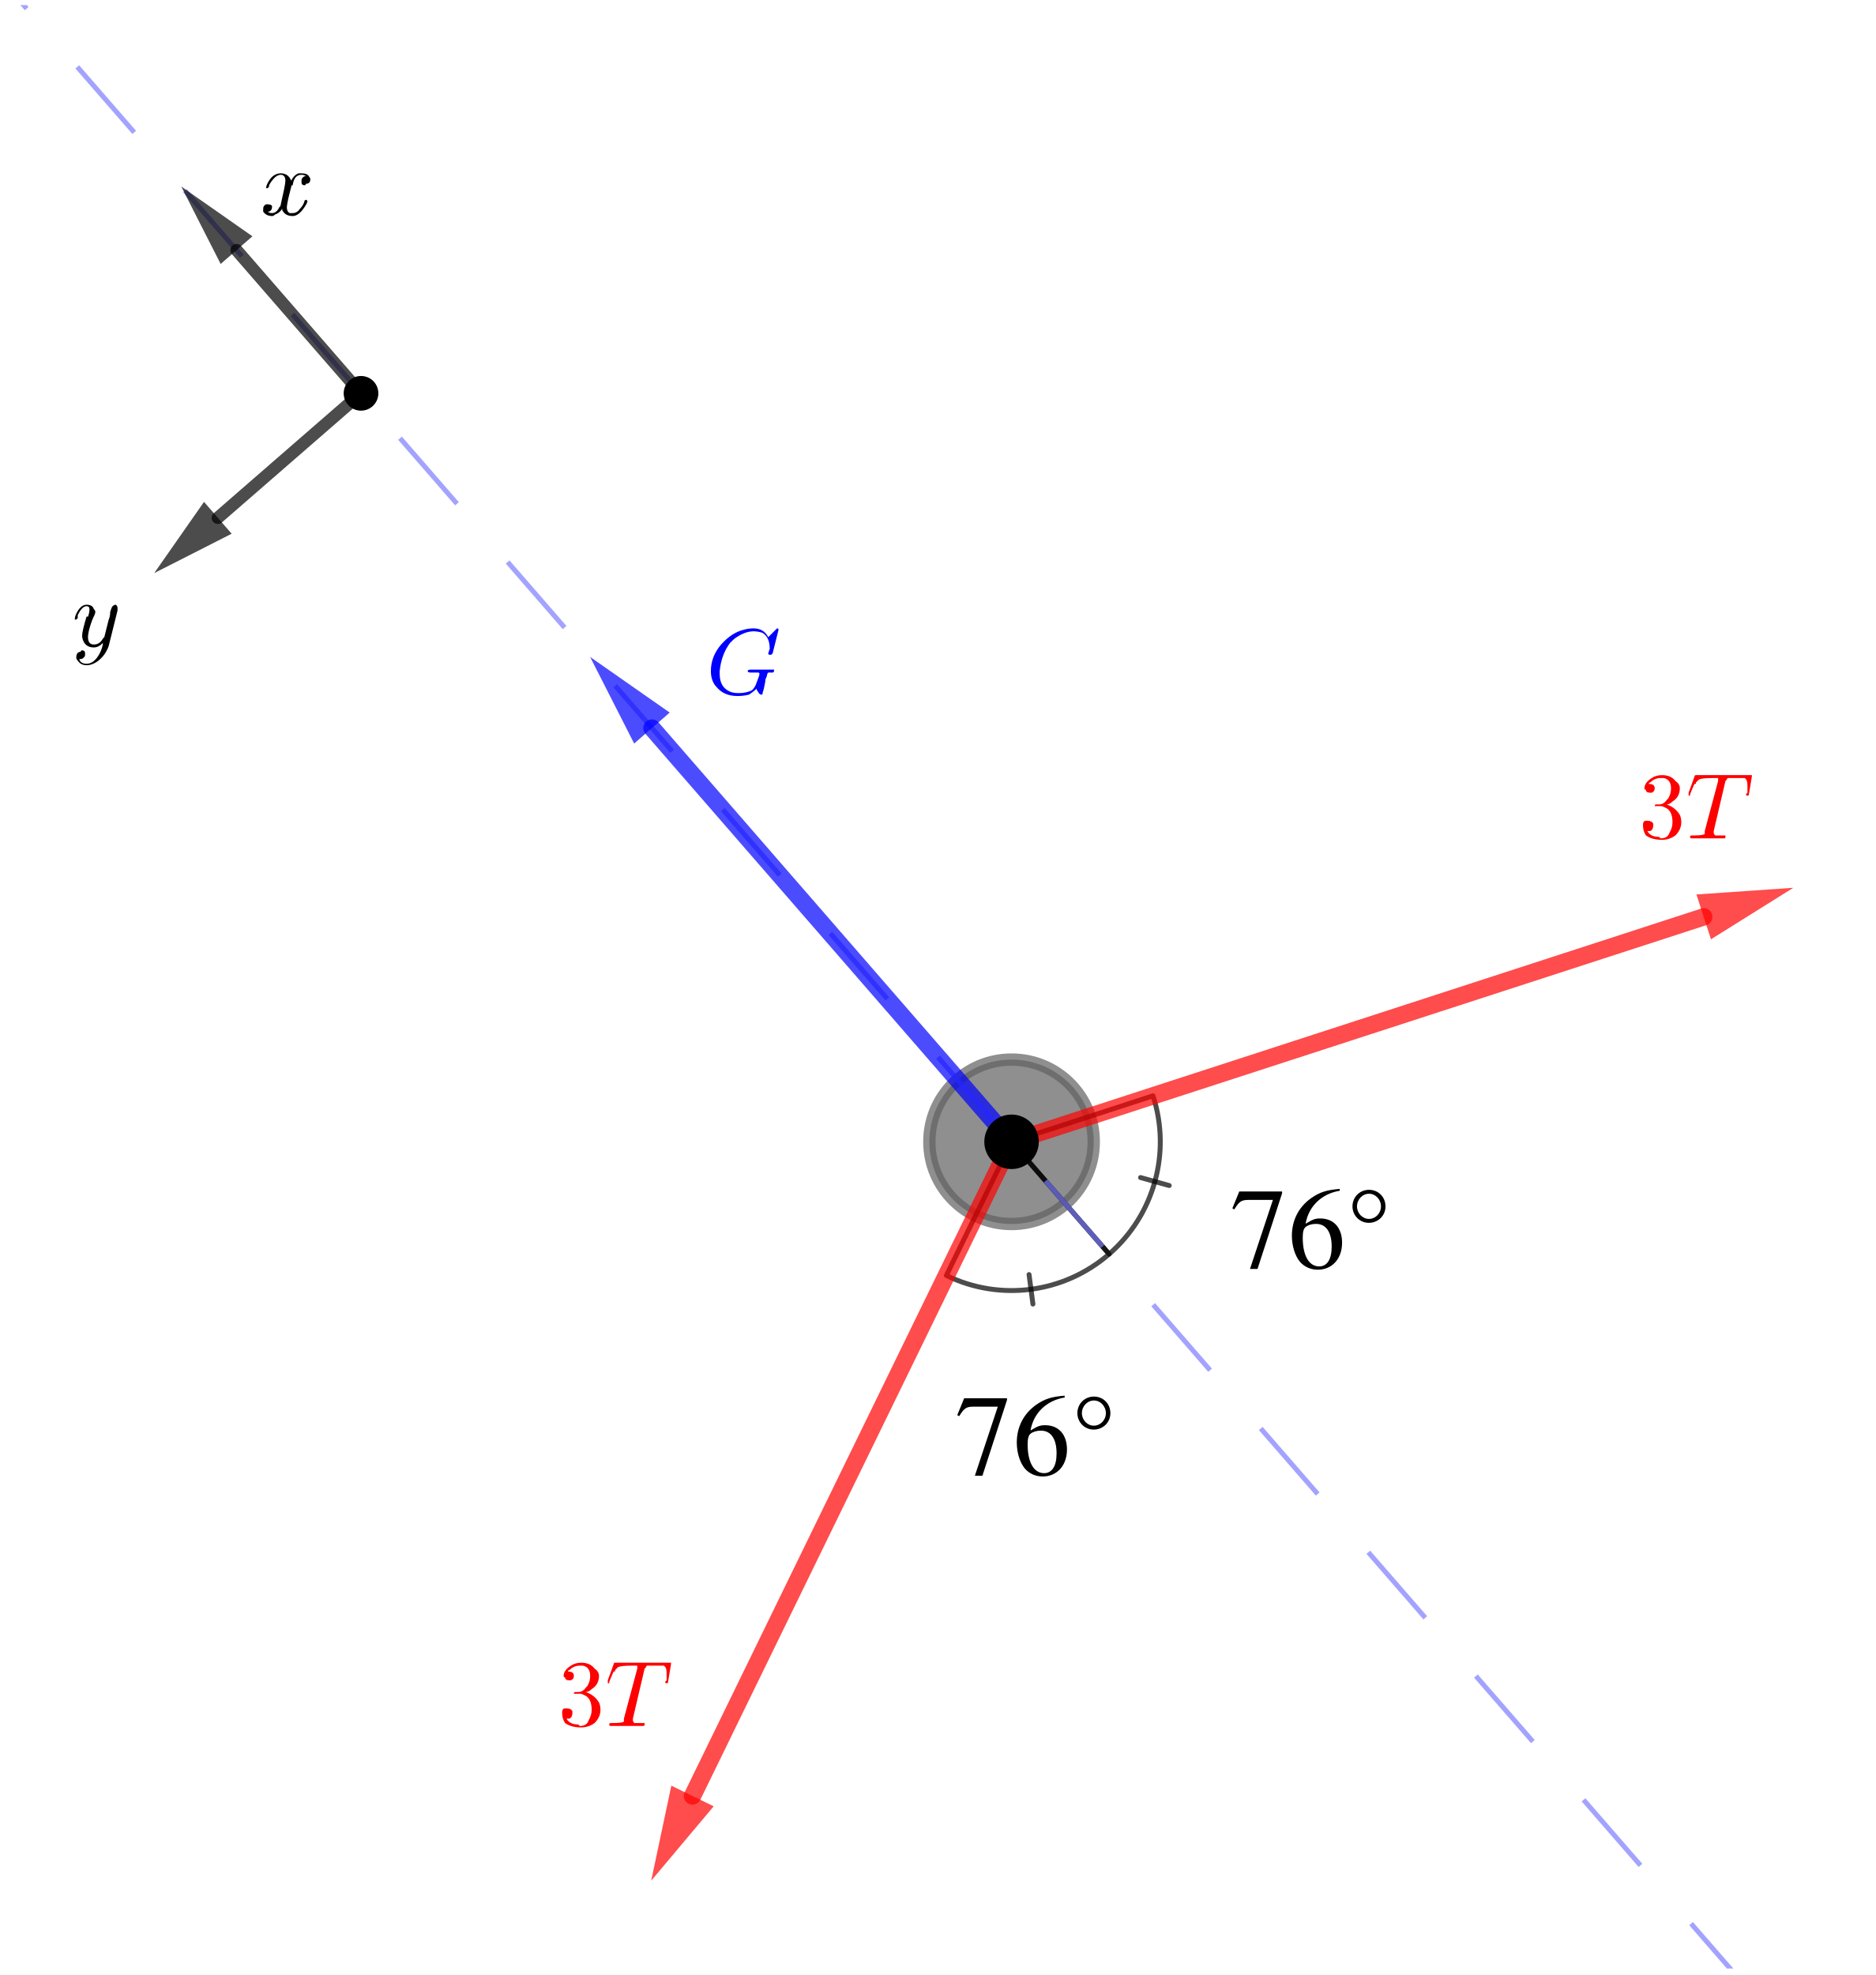
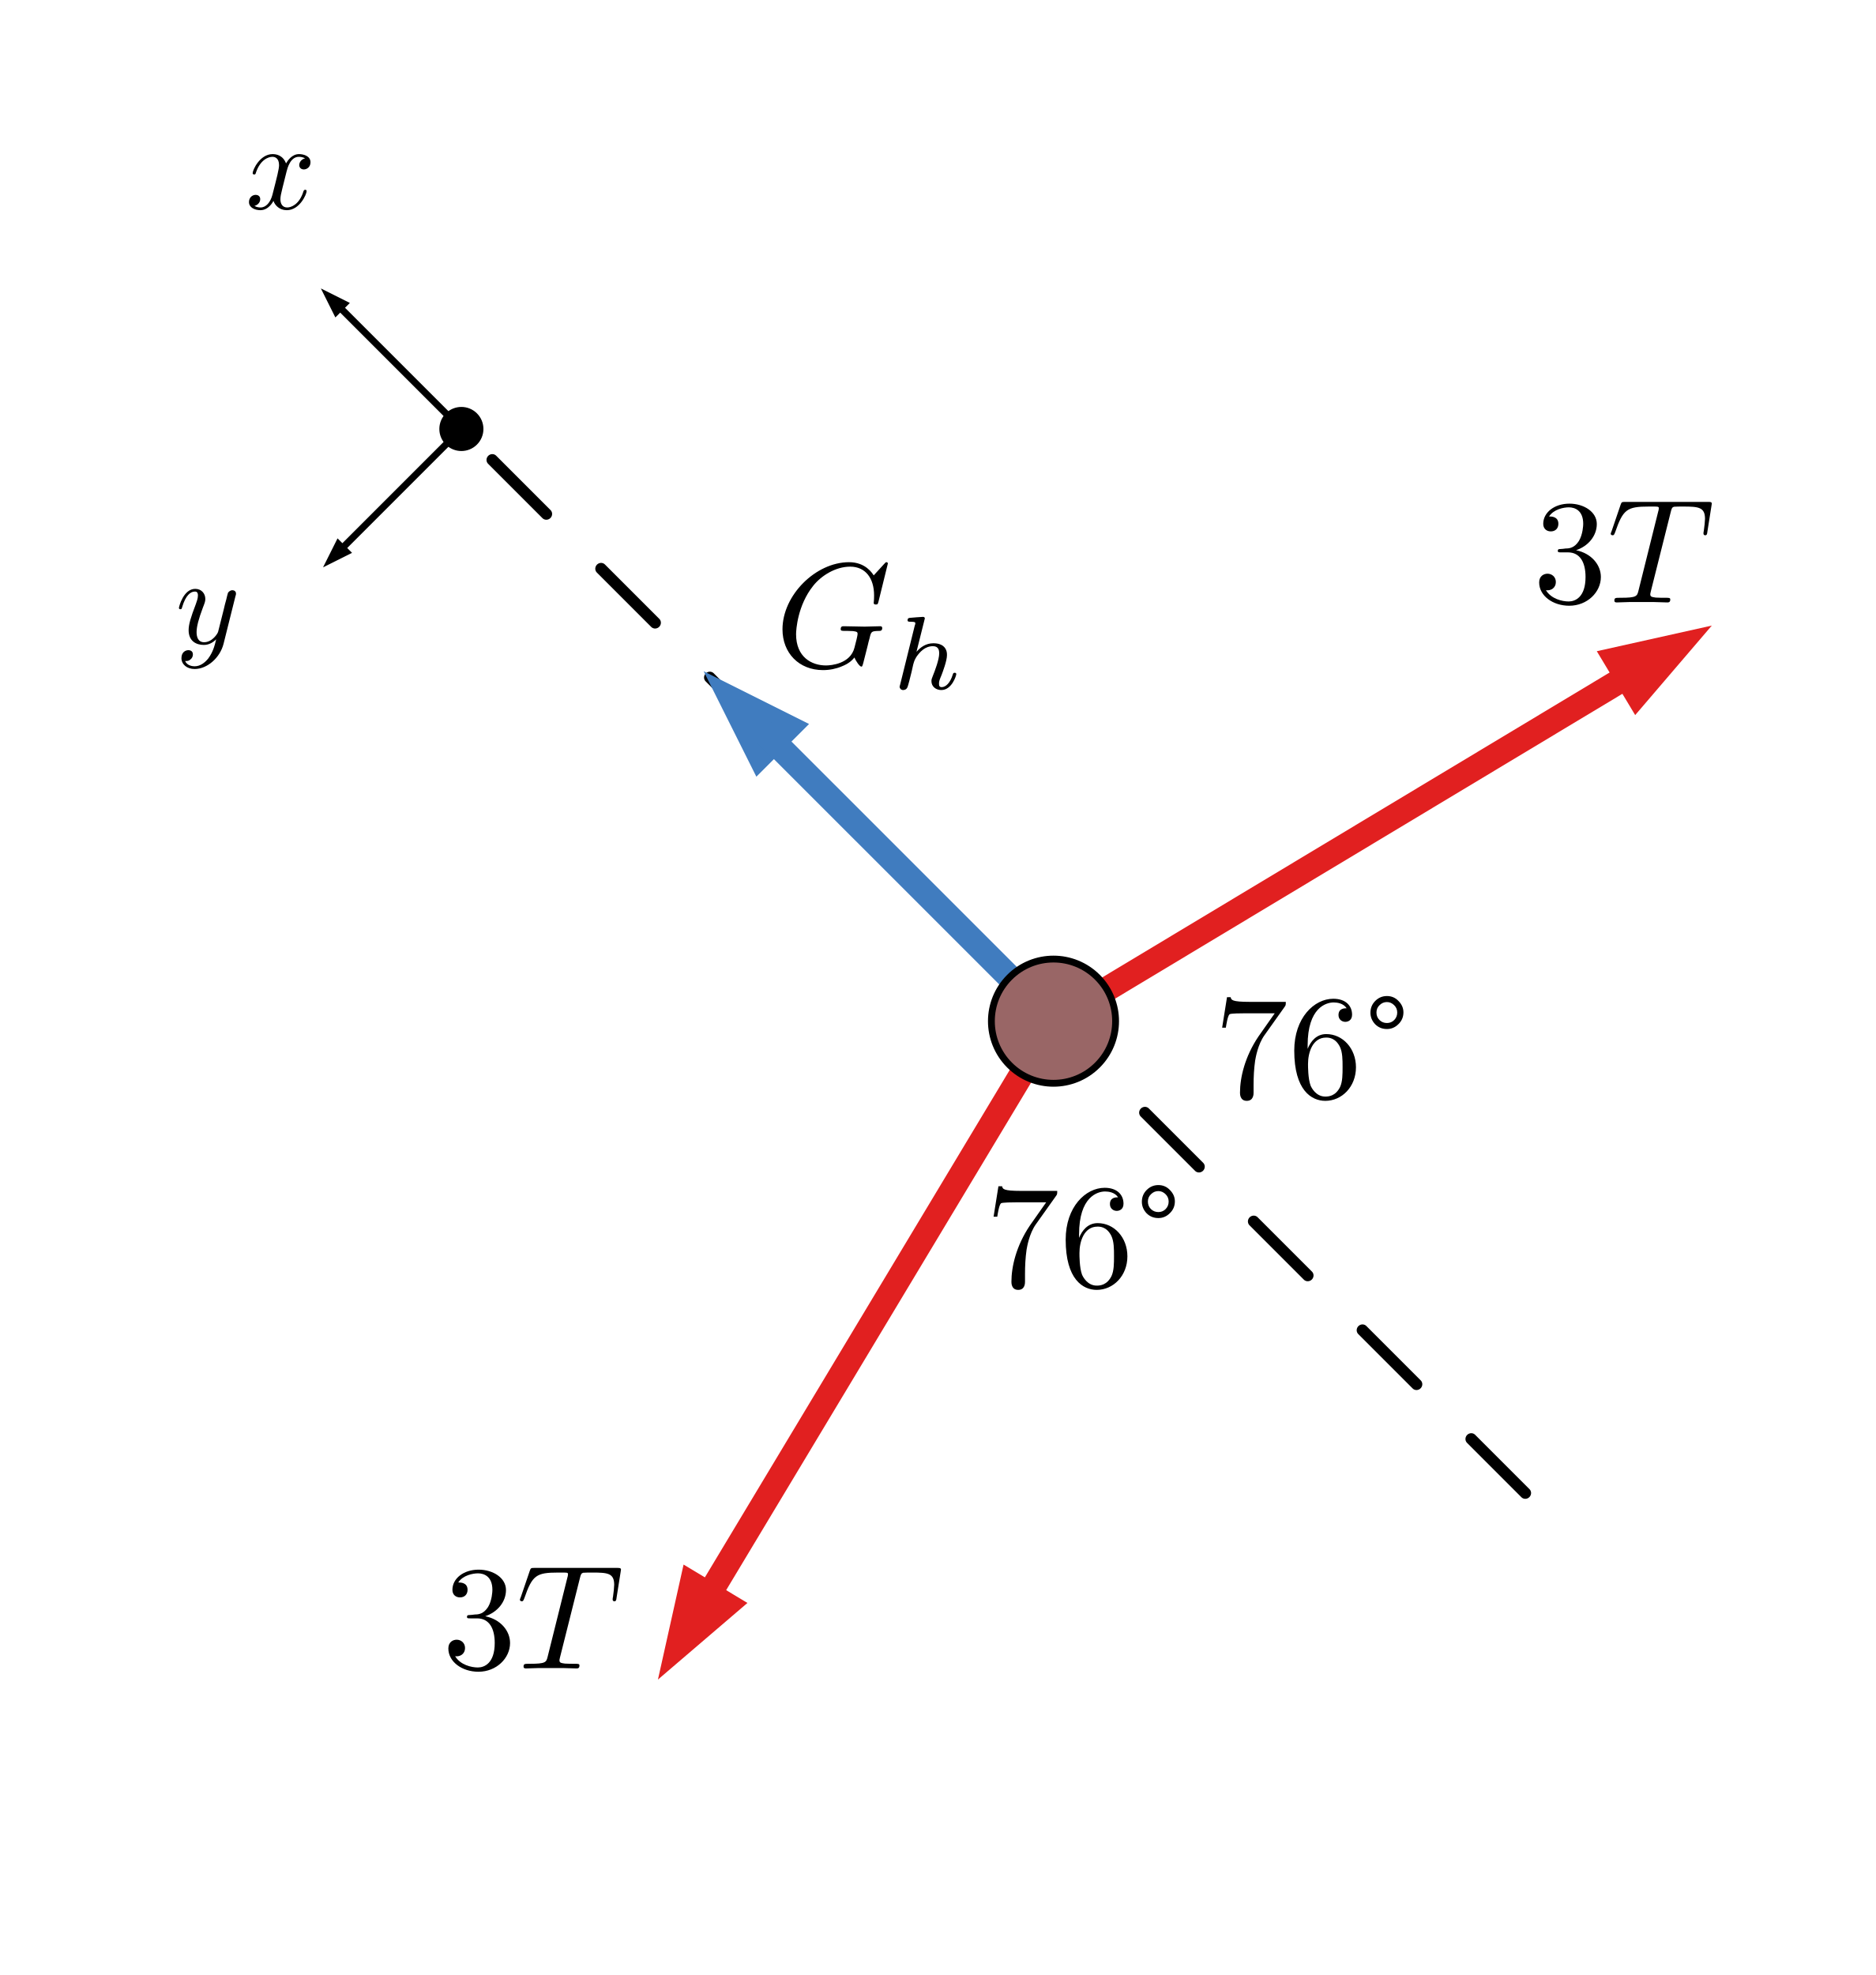
- <svg xmlns="http://www.w3.org/2000/svg" width="100%" height="100%" viewBox="0 0 151 159" version="1.1" xml:space="preserve" style="fill-rule:evenodd;clip-rule:evenodd;stroke-linecap:round;stroke-linejoin:round;stroke-miterlimit:10;">
-   <g transform="matrix(1,0,0,1,0,-48)">
-     <g transform="matrix(0.755014,0,0,0.891589,279.355,30.5743)">
+ <svg xmlns="http://www.w3.org/2000/svg" width="100%" height="100%" viewBox="0 0 151 159" version="1.1" xml:space="preserve" style="fill-rule:evenodd;clip-rule:evenodd;stroke-linecap:round;stroke-linejoin:round;stroke-miterlimit:1.5;">
+   <g transform="matrix(1,0,0,1,0,-13)">
+     <g transform="matrix(0.755014,0,0,0.891589,279.355,-4.42574)">
      <rect id="polefbd" x="-370" y="20" width="200" height="177.291" style="fill:none;" />
-       <clipPath id="_clip1">
-         <rect id="polefbd1" x="-370" y="20" width="200" height="177.291" />
-       </clipPath>
-       <g clip-path="url(#_clip1)">
-         <g id="polefbd.svg" transform="matrix(1.02874,0,0,0.871159,-264.256,119.424)">
-           <g transform="matrix(1,0,0,1,-128.747,-114.128)">
-             <clipPath id="_clip2">
-               <rect x="0" y="0" width="257.494" height="228.257" />
-             </clipPath>
-             <g clip-path="url(#_clip2)">
-               <g>
-                 <g id="layer0">
-                   <g>
-                     <g>
-                       <path d="M139.34,117.824C139.34,122.527 135.526,126.345 130.818,126.345C126.116,126.345 122.297,122.527 122.297,117.824C122.297,113.116 126.116,109.302 130.818,109.302C135.526,109.302 139.34,113.116 139.34,117.824Z" style="fill:rgb(96,96,96);fill-opacity:0.7;fill-rule:nonzero;" />
-                     </g>
-                   </g>
-                   <g>
-                     <g>
-                       <path d="M139.34,117.824C139.34,122.527 135.526,126.345 130.818,126.345C126.116,126.345 122.297,122.527 122.297,117.824C122.297,113.116 126.116,109.302 130.818,109.302C135.526,109.302 139.34,113.116 139.34,117.824Z" style="fill:none;fill-rule:nonzero;stroke:rgb(96,96,96);stroke-opacity:0.7;stroke-width:1.28px;" />
-                     </g>
-                   </g>
-                   <g>
-                     <g>
-                       <path d="M140.933,129.46C145.605,125.4 147.394,118.944 145.482,113.059L130.818,117.824L140.933,129.46Z" style="fill:none;fill-rule:nonzero;stroke:black;stroke-opacity:0.7;stroke-width:0.51px;" />
-                     </g>
-                   </g>
-                   <g>
-                     <g>
-                       <path d="M144.192,121.53L147.162,122.357" style="fill:none;fill-rule:nonzero;stroke:black;stroke-opacity:0.7;stroke-width:0.51px;" />
-                     </g>
-                   </g>
-                   <g>
-                     <g>
-                       <path d="M124.06,131.68C129.621,134.394 136.266,133.52 140.933,129.46L130.818,117.824L124.06,131.68Z" style="fill:none;fill-rule:nonzero;stroke:black;stroke-opacity:0.7;stroke-width:0.51px;" />
-                     </g>
-                   </g>
-                   <g>
-                     <g>
-                       <path d="M132.633,131.583L133.034,134.641" style="fill:none;fill-rule:nonzero;stroke:black;stroke-opacity:0.7;stroke-width:0.51px;" />
-                     </g>
-                   </g>
-                   <g>
-                     <g>
-                       <path d="M229.473,231.312L26.189,-2.541" style="fill:none;fill-rule:nonzero;stroke:rgb(125,125,255);stroke-opacity:0.7;stroke-width:0.51px;stroke-linecap:butt;stroke-dasharray:9,8;" />
-                     </g>
-                   </g>
-                   <g>
-                     <g>
-                       <path d="M130.818,117.824L202.573,94.511" style="fill:none;fill-rule:nonzero;stroke:rgb(255,0,0);stroke-opacity:0.7;stroke-width:1.8px;" />
-                     </g>
-                   </g>
-                   <g>
-                     <g>
-                       <path d="M211.86,91.494L203.323,96.834L201.817,92.188L211.86,91.494Z" style="fill:rgb(255,0,0);fill-opacity:0.7;" />
-                     </g>
-                   </g>
-                   <g transform="matrix(19,0,0,19,195.819,85.8212)">
-                     <g>
-                       <g>
-                         <path d="M0.153,-0.156C0.185,-0.145 0.209,-0.126 0.225,-0.099C0.23,-0.089 0.233,-0.075 0.233,-0.059C0.233,-0.032 0.222,-0.008 0.201,0.013C0.179,0.029 0.155,0.037 0.128,0.037C0.091,0.037 0.062,0.029 0.04,0.013C0.029,-0.003 0.024,-0.022 0.024,-0.043C0.024,-0.059 0.029,-0.067 0.04,-0.067L0.048,-0.067C0.064,-0.067 0.075,-0.062 0.08,-0.051L0.08,-0.043C0.08,-0.027 0.075,-0.016 0.064,-0.011L0.048,-0.011C0.059,0.01 0.08,0.021 0.112,0.021C0.118,0.027 0.12,0.029 0.12,0.029C0.147,0.029 0.163,0.018 0.169,-0.003C0.179,-0.019 0.185,-0.038 0.185,-0.059C0.185,-0.102 0.171,-0.129 0.145,-0.139C0.134,-0.145 0.126,-0.147 0.12,-0.147L0.088,-0.147C0.088,-0.153 0.091,-0.156 0.096,-0.156L0.112,-0.156C0.128,-0.156 0.142,-0.164 0.153,-0.18L0.161,-0.188C0.171,-0.204 0.177,-0.222 0.177,-0.244C0.177,-0.276 0.163,-0.295 0.137,-0.3L0.12,-0.3C0.099,-0.3 0.08,-0.292 0.064,-0.276C0.059,-0.276 0.056,-0.273 0.056,-0.268C0.078,-0.268 0.088,-0.26 0.088,-0.244C0.088,-0.233 0.083,-0.225 0.072,-0.22L0.064,-0.22C0.048,-0.22 0.04,-0.225 0.04,-0.236C0.035,-0.236 0.032,-0.239 0.032,-0.244C0.032,-0.265 0.046,-0.284 0.072,-0.3C0.088,-0.311 0.107,-0.316 0.128,-0.316C0.161,-0.316 0.185,-0.305 0.201,-0.284C0.217,-0.273 0.225,-0.26 0.225,-0.244C0.225,-0.212 0.211,-0.188 0.185,-0.172C0.174,-0.161 0.163,-0.156 0.153,-0.156Z" style="fill:rgb(255,0,0);fill-rule:nonzero;" />
-                       </g>
-                     </g>
-                   </g>
-                   <g transform="matrix(19,0,0,19,200.702,85.8212)">
-                     <g>
-                       <g>
-                         <path d="M0.217,-0.284L0.153,-0.011L0.153,-0.003C0.153,0.002 0.155,0.008 0.161,0.013L0.217,0.013L0.217,0.021C0.217,0.027 0.214,0.029 0.209,0.029L0.032,0.029C0.027,0.029 0.024,0.027 0.024,0.021C0.024,0.016 0.027,0.013 0.032,0.013L0.048,0.013C0.08,0.013 0.099,0.01 0.104,0.005L0.104,-0.011L0.177,-0.284L0.177,-0.3L0.145,-0.3C0.107,-0.3 0.083,-0.297 0.072,-0.292C0.067,-0.287 0.062,-0.281 0.056,-0.276L0.056,-0.268L0.048,-0.268C0.043,-0.257 0.035,-0.239 0.024,-0.212L0.024,-0.204L0.016,-0.204L0.016,-0.22L0.048,-0.308C0.048,-0.313 0.051,-0.316 0.056,-0.316L0.361,-0.316L0.361,-0.308L0.345,-0.212C0.345,-0.206 0.343,-0.204 0.337,-0.204C0.332,-0.204 0.329,-0.206 0.329,-0.212C0.329,-0.212 0.332,-0.214 0.337,-0.22L0.337,-0.26C0.337,-0.281 0.332,-0.295 0.321,-0.3L0.233,-0.3C0.228,-0.3 0.225,-0.297 0.225,-0.292C0.22,-0.287 0.217,-0.284 0.217,-0.284Z" style="fill:rgb(255,0,0);fill-rule:nonzero;" />
-                       </g>
-                     </g>
-                   </g>
-                   <g>
-                     <g>
-                       <path d="M130.818,117.824L97.745,185.631" style="fill:none;fill-rule:nonzero;stroke:rgb(255,0,0);stroke-opacity:0.7;stroke-width:1.8px;" />
-                     </g>
-                   </g>
-                   <g>
-                     <g>
-                       <path d="M93.464,194.409L95.55,184.562L99.94,186.7L93.464,194.409Z" style="fill:rgb(255,0,0);fill-opacity:0.7;" />
-                     </g>
-                   </g>
-                   <g transform="matrix(19,0,0,19,83.7756,177.82)">
-                     <g>
-                       <g>
-                         <path d="M0.153,-0.156C0.185,-0.145 0.209,-0.126 0.225,-0.099C0.23,-0.089 0.233,-0.075 0.233,-0.059C0.233,-0.032 0.222,-0.008 0.201,0.013C0.179,0.029 0.155,0.037 0.128,0.037C0.091,0.037 0.062,0.029 0.04,0.013C0.029,-0.003 0.024,-0.022 0.024,-0.043C0.024,-0.059 0.029,-0.067 0.04,-0.067L0.048,-0.067C0.064,-0.067 0.075,-0.062 0.08,-0.051L0.08,-0.043C0.08,-0.027 0.075,-0.016 0.064,-0.011L0.048,-0.011C0.059,0.01 0.08,0.021 0.112,0.021C0.118,0.027 0.12,0.029 0.12,0.029C0.147,0.029 0.163,0.018 0.169,-0.003C0.179,-0.019 0.185,-0.038 0.185,-0.059C0.185,-0.102 0.171,-0.129 0.145,-0.139C0.134,-0.145 0.126,-0.147 0.12,-0.147L0.088,-0.147C0.088,-0.153 0.091,-0.156 0.096,-0.156L0.112,-0.156C0.128,-0.156 0.142,-0.164 0.153,-0.18L0.161,-0.188C0.171,-0.204 0.177,-0.222 0.177,-0.244C0.177,-0.276 0.163,-0.295 0.137,-0.3L0.12,-0.3C0.099,-0.3 0.08,-0.292 0.064,-0.276C0.059,-0.276 0.056,-0.273 0.056,-0.268C0.078,-0.268 0.088,-0.26 0.088,-0.244C0.088,-0.233 0.083,-0.225 0.072,-0.22L0.064,-0.22C0.048,-0.22 0.04,-0.225 0.04,-0.236C0.035,-0.236 0.032,-0.239 0.032,-0.244C0.032,-0.265 0.046,-0.284 0.072,-0.3C0.088,-0.311 0.107,-0.316 0.128,-0.316C0.161,-0.316 0.185,-0.305 0.201,-0.284C0.217,-0.273 0.225,-0.26 0.225,-0.244C0.225,-0.212 0.211,-0.188 0.185,-0.172C0.174,-0.161 0.163,-0.156 0.153,-0.156Z" style="fill:rgb(255,0,0);fill-rule:nonzero;" />
-                       </g>
-                     </g>
-                   </g>
-                   <g transform="matrix(19,0,0,19,88.6582,177.82)">
-                     <g>
-                       <g>
-                         <path d="M0.217,-0.284L0.153,-0.011L0.153,-0.003C0.153,0.002 0.155,0.008 0.161,0.013L0.217,0.013L0.217,0.021C0.217,0.027 0.214,0.029 0.209,0.029L0.032,0.029C0.027,0.029 0.024,0.027 0.024,0.021C0.024,0.016 0.027,0.013 0.032,0.013L0.048,0.013C0.08,0.013 0.099,0.01 0.104,0.005L0.104,-0.011L0.177,-0.284L0.177,-0.3L0.145,-0.3C0.107,-0.3 0.083,-0.297 0.072,-0.292C0.067,-0.287 0.062,-0.281 0.056,-0.276L0.056,-0.268L0.048,-0.268C0.043,-0.257 0.035,-0.239 0.024,-0.212L0.024,-0.204L0.016,-0.204L0.016,-0.22L0.048,-0.308C0.048,-0.313 0.051,-0.316 0.056,-0.316L0.361,-0.316L0.361,-0.308L0.345,-0.212C0.345,-0.206 0.343,-0.204 0.337,-0.204C0.332,-0.204 0.329,-0.206 0.329,-0.212C0.329,-0.212 0.332,-0.214 0.337,-0.22L0.337,-0.26C0.337,-0.281 0.332,-0.295 0.321,-0.3L0.233,-0.3C0.228,-0.3 0.225,-0.297 0.225,-0.292C0.22,-0.287 0.217,-0.284 0.217,-0.284Z" style="fill:rgb(255,0,0);fill-rule:nonzero;" />
-                       </g>
-                     </g>
-                   </g>
-                   <g>
-                     <g>
-                       <path d="M130.818,117.824L93.541,74.939" style="fill:none;fill-rule:nonzero;stroke:rgb(0,0,255);stroke-opacity:0.7;stroke-width:1.8px;" />
-                     </g>
-                   </g>
-                   <g>
-                     <g>
-                       <path d="M87.132,67.569L95.381,73.335L91.696,76.543L87.132,67.569Z" style="fill:rgb(0,0,255);fill-opacity:0.7;" />
-                     </g>
-                   </g>
-                   <g transform="matrix(19,0,0,19,99.1944,70.9163)">
-                     <g>
-                       <g>
-                         <path d="M0.393,-0.324L0.361,-0.196C0.356,-0.19 0.353,-0.188 0.353,-0.188L0.345,-0.188C0.34,-0.188 0.337,-0.19 0.337,-0.196L0.345,-0.22C0.345,-0.263 0.332,-0.292 0.305,-0.308C0.289,-0.313 0.273,-0.316 0.257,-0.316C0.225,-0.316 0.19,-0.303 0.153,-0.276C0.147,-0.271 0.139,-0.263 0.128,-0.252C0.096,-0.209 0.078,-0.158 0.072,-0.099L0.072,-0.083C0.072,-0.035 0.091,-0.003 0.128,0.013C0.139,0.018 0.155,0.021 0.177,0.021C0.203,0.021 0.228,0.016 0.249,0.005C0.26,-0.006 0.268,-0.019 0.273,-0.035C0.284,-0.062 0.289,-0.078 0.289,-0.083C0.289,-0.089 0.286,-0.091 0.281,-0.091L0.241,-0.091C0.23,-0.091 0.225,-0.094 0.225,-0.099C0.225,-0.105 0.23,-0.107 0.241,-0.107L0.369,-0.107C0.369,-0.097 0.367,-0.091 0.361,-0.091L0.337,-0.091C0.332,-0.086 0.329,-0.078 0.329,-0.067C0.329,-0.073 0.327,-0.067 0.321,-0.051L0.321,-0.043L0.313,-0.003C0.308,0.013 0.305,0.024 0.305,0.029L0.297,0.029C0.292,0.029 0.286,0.024 0.281,0.013C0.276,0.008 0.273,0.002 0.273,-0.003C0.262,0.008 0.249,0.018 0.233,0.029C0.211,0.035 0.19,0.037 0.169,0.037C0.12,0.037 0.083,0.021 0.056,-0.011C0.035,-0.032 0.024,-0.062 0.024,-0.099C0.024,-0.153 0.043,-0.201 0.08,-0.244C0.118,-0.287 0.158,-0.313 0.201,-0.324C0.222,-0.33 0.241,-0.332 0.257,-0.332C0.294,-0.332 0.321,-0.316 0.337,-0.284L0.385,-0.332C0.391,-0.332 0.393,-0.33 0.393,-0.324Z" style="fill:rgb(0,0,255);fill-rule:nonzero;" />
-                       </g>
-                     </g>
-                   </g>
-                   <g>
-                     <g>
-                       <path d="M63.382,40.245L50.479,25.402" style="fill:none;fill-rule:nonzero;stroke:black;stroke-opacity:0.7;stroke-width:1.28px;" />
-                     </g>
-                   </g>
-                   <g>
-                     <g>
-                       <path d="M44.747,18.808L52.126,23.969L48.831,26.835L44.747,18.808Z" style="fill-opacity:0.7;" />
-                     </g>
-                   </g>
-                   <g transform="matrix(19,0,0,19,52.938,21.1654)">
-                     <g>
-                       <g>
-                         <path d="M0.169,-0.123L0.153,-0.059C0.147,-0.032 0.145,-0.016 0.145,-0.011C0.145,0.005 0.15,0.016 0.161,0.021L0.177,0.021C0.193,0.021 0.206,0.013 0.217,-0.003C0.228,-0.014 0.236,-0.027 0.241,-0.043C0.241,-0.048 0.244,-0.051 0.249,-0.051C0.254,-0.051 0.257,-0.048 0.257,-0.043C0.257,-0.038 0.252,-0.027 0.241,-0.011C0.22,0.021 0.198,0.037 0.177,0.037C0.15,0.037 0.131,0.027 0.12,0.005L0.12,-0.003C0.11,0.013 0.096,0.024 0.08,0.029C0.075,0.035 0.07,0.037 0.064,0.037C0.043,0.037 0.027,0.029 0.016,0.013L0.016,-0.003C0.016,-0.014 0.021,-0.022 0.032,-0.027L0.04,-0.027C0.051,-0.027 0.059,-0.024 0.064,-0.019L0.064,-0.011C0.064,-0 0.059,0.008 0.048,0.013L0.04,0.013C0.046,0.018 0.054,0.021 0.064,0.021C0.08,0.021 0.094,0.01 0.104,-0.011C0.11,-0.016 0.112,-0.022 0.112,-0.027C0.128,-0.097 0.137,-0.139 0.137,-0.156C0.137,-0.177 0.128,-0.188 0.112,-0.188C0.096,-0.188 0.08,-0.177 0.064,-0.156C0.059,-0.15 0.054,-0.142 0.048,-0.131L0.048,-0.123L0.04,-0.115L0.032,-0.115C0.032,-0.126 0.037,-0.139 0.048,-0.156C0.064,-0.182 0.086,-0.196 0.112,-0.196C0.139,-0.196 0.158,-0.182 0.169,-0.156C0.179,-0.177 0.193,-0.19 0.209,-0.196L0.225,-0.196C0.246,-0.196 0.26,-0.19 0.265,-0.18C0.27,-0.174 0.273,-0.169 0.273,-0.164C0.273,-0.147 0.265,-0.139 0.249,-0.139C0.249,-0.134 0.246,-0.131 0.241,-0.131C0.23,-0.131 0.225,-0.137 0.225,-0.147L0.225,-0.156C0.225,-0.166 0.23,-0.174 0.241,-0.18L0.249,-0.18C0.244,-0.185 0.236,-0.188 0.225,-0.188C0.198,-0.188 0.182,-0.169 0.177,-0.131C0.171,-0.131 0.169,-0.129 0.169,-0.123Z" style="fill-rule:nonzero;" />
-                       </g>
-                     </g>
-                   </g>
-                   <g>
-                     <g>
-                       <path d="M63.382,40.245L48.539,53.147" style="fill:none;fill-rule:nonzero;stroke:black;stroke-opacity:0.7;stroke-width:1.28px;" />
-                     </g>
-                   </g>
-                   <g>
-                     <g>
-                       <path d="M41.945,58.878L47.106,51.497L49.972,54.797L41.945,58.878Z" style="fill-opacity:0.7;" />
-                     </g>
-                   </g>
-                   <g transform="matrix(19,0,0,19,33.4075,65.8795)">
-                     <g>
-                       <g>
-                         <path d="M0.249,-0.164L0.201,0.029C0.19,0.061 0.171,0.088 0.145,0.109C0.123,0.126 0.102,0.134 0.08,0.134C0.059,0.134 0.043,0.126 0.032,0.109C0.027,0.104 0.024,0.099 0.024,0.093C0.024,0.072 0.032,0.061 0.048,0.061C0.048,0.056 0.051,0.053 0.056,0.053C0.067,0.053 0.072,0.059 0.072,0.069L0.072,0.077C0.072,0.083 0.07,0.088 0.064,0.093C0.059,0.099 0.051,0.101 0.04,0.101C0.046,0.118 0.059,0.126 0.08,0.126C0.102,0.126 0.12,0.115 0.137,0.093C0.153,0.072 0.163,0.048 0.169,0.021L0.169,0.013C0.153,0.029 0.137,0.037 0.12,0.037C0.094,0.037 0.075,0.027 0.064,0.005C0.059,-0.006 0.056,-0.016 0.056,-0.027C0.056,-0.043 0.064,-0.078 0.08,-0.131L0.088,-0.131C0.094,-0.147 0.096,-0.161 0.096,-0.172C0.096,-0.182 0.091,-0.188 0.08,-0.188C0.064,-0.188 0.048,-0.172 0.032,-0.139L0.032,-0.123C0.027,-0.118 0.024,-0.115 0.024,-0.115L0.016,-0.115C0.016,-0.126 0.019,-0.137 0.024,-0.147C0.04,-0.18 0.059,-0.196 0.08,-0.196C0.102,-0.196 0.115,-0.188 0.12,-0.172C0.126,-0.166 0.128,-0.161 0.128,-0.156C0.128,-0.15 0.123,-0.137 0.112,-0.115C0.096,-0.073 0.088,-0.04 0.088,-0.019C0.088,0.008 0.099,0.021 0.12,0.021C0.142,0.021 0.158,0.01 0.169,-0.011C0.174,-0.016 0.177,-0.019 0.177,-0.019L0.201,-0.115C0.206,-0.126 0.209,-0.139 0.209,-0.156C0.214,-0.172 0.217,-0.18 0.217,-0.18C0.222,-0.19 0.23,-0.196 0.241,-0.196C0.246,-0.19 0.249,-0.185 0.249,-0.18L0.249,-0.164Z" style="fill-rule:nonzero;" />
-                       </g>
-                     </g>
-                   </g>
-                   <g>
-                     <g>
-                       <path d="M133.388,117.824C133.388,119.242 132.237,120.394 130.818,120.394C129.4,120.394 128.249,119.242 128.249,117.824C128.249,116.405 129.4,115.254 130.818,115.254C132.237,115.254 133.388,116.405 133.388,117.824Z" style="fill-rule:nonzero;" />
-                     </g>
-                   </g>
-                   <g>
-                     <g>
-                       <path d="M133.388,117.824C133.388,119.242 132.237,120.394 130.818,120.394C129.4,120.394 128.249,119.242 128.249,117.824C128.249,116.405 129.4,115.254 130.818,115.254C132.237,115.254 133.388,116.405 133.388,117.824Z" style="fill:none;fill-rule:nonzero;stroke:black;stroke-width:0.51px;" />
-                     </g>
-                   </g>
-                   <g>
-                     <g>
-                       <path d="M64.924,40.245C64.924,41.096 64.235,41.786 63.382,41.786C62.528,41.786 61.84,41.096 61.84,40.245C61.84,39.393 62.528,38.703 63.382,38.703C64.235,38.703 64.924,39.393 64.924,40.245Z" style="fill-rule:nonzero;" />
-                     </g>
-                   </g>
-                   <g>
-                     <g>
-                       <path d="M64.924,40.245C64.924,41.096 64.235,41.786 63.382,41.786C62.528,41.786 61.84,41.096 61.84,40.245C61.84,39.393 62.528,38.703 63.382,38.703C64.235,38.703 64.924,39.393 64.924,40.245Z" style="fill:none;fill-rule:nonzero;stroke:black;stroke-width:0.51px;" />
-                     </g>
-                   </g>
-                 </g>
-                 <g transform="matrix(1,0,0,1,89.2869,7.66103)">
-                   <g transform="matrix(12,0,0,12,52.4655,144.682)">
-                                     </g>
-                   <text x="35.667px" y="144.682px" style="font-family:'Times-Roman', 'Times';font-size:12px;">76°</text>
-                 </g>
-                 <g transform="matrix(1,0,0,1,117.805,-13.7692)">
-                   <g transform="matrix(12,0,0,12,52.4655,144.682)">
-                                     </g>
-                   <text x="35.667px" y="144.682px" style="font-family:'Times-Roman', 'Times';font-size:12px;">76°</text>
+       <g id="polefbd1">
+         <g transform="matrix(1.32448,0,0,1.12159,-343.842,38.4011)">
+           <g id="glyph-0-1">
+             <path d="M3.328,-3.016C3.391,-3.266 3.625,-4.188 4.313,-4.188C4.359,-4.188 4.609,-4.188 4.813,-4.063C4.531,-4 4.344,-3.766 4.344,-3.516C4.344,-3.359 4.453,-3.172 4.719,-3.172C4.938,-3.172 5.25,-3.344 5.25,-3.75C5.25,-4.266 4.672,-4.406 4.328,-4.406C3.75,-4.406 3.406,-3.875 3.281,-3.656C3.031,-4.313 2.5,-4.406 2.203,-4.406C1.172,-4.406 0.594,-3.125 0.594,-2.875C0.594,-2.766 0.703,-2.766 0.719,-2.766C0.797,-2.766 0.828,-2.797 0.844,-2.875C1.188,-3.938 1.844,-4.188 2.188,-4.188C2.375,-4.188 2.719,-4.094 2.719,-3.516C2.719,-3.203 2.547,-2.547 2.188,-1.141C2.031,-0.531 1.672,-0.109 1.234,-0.109C1.172,-0.109 0.953,-0.109 0.734,-0.234C0.984,-0.297 1.203,-0.5 1.203,-0.781C1.203,-1.047 0.984,-1.125 0.844,-1.125C0.531,-1.125 0.297,-0.875 0.297,-0.547C0.297,-0.094 0.781,0.109 1.219,0.109C1.891,0.109 2.25,-0.594 2.266,-0.641C2.391,-0.281 2.75,0.109 3.344,0.109C4.375,0.109 4.938,-1.172 4.938,-1.422C4.938,-1.531 4.859,-1.531 4.828,-1.531C4.734,-1.531 4.719,-1.484 4.688,-1.422C4.359,-0.344 3.688,-0.109 3.375,-0.109C2.984,-0.109 2.828,-0.422 2.828,-0.766C2.828,-0.984 2.875,-1.203 2.984,-1.641L3.328,-3.016Z" style="fill-rule:nonzero;" />
+           </g>
+         </g>
+         <g transform="matrix(1.32448,0,0,1.12159,-351.312,77.6569)">
+           <g id="glyph-0-11">
+             <path d="M4.844,-3.797C4.891,-3.938 4.891,-3.953 4.891,-4.031C4.891,-4.203 4.75,-4.297 4.594,-4.297C4.5,-4.297 4.344,-4.234 4.25,-4.094C4.234,-4.031 4.141,-3.734 4.109,-3.547C4.031,-3.297 3.969,-3.016 3.906,-2.75L3.453,-0.953C3.422,-0.813 2.984,-0.109 2.328,-0.109C1.828,-0.109 1.719,-0.547 1.719,-0.922C1.719,-1.375 1.891,-2 2.219,-2.875C2.375,-3.281 2.422,-3.391 2.422,-3.594C2.422,-4.031 2.109,-4.406 1.609,-4.406C0.656,-4.406 0.297,-2.953 0.297,-2.875C0.297,-2.766 0.391,-2.766 0.406,-2.766C0.516,-2.766 0.516,-2.797 0.563,-2.953C0.844,-3.891 1.234,-4.188 1.578,-4.188C1.656,-4.188 1.828,-4.188 1.828,-3.875C1.828,-3.625 1.719,-3.359 1.656,-3.172C1.25,-2.109 1.078,-1.547 1.078,-1.078C1.078,-0.188 1.703,0.109 2.297,0.109C2.688,0.109 3.016,-0.063 3.297,-0.344C3.172,0.172 3.047,0.672 2.656,1.203C2.391,1.531 2.016,1.828 1.563,1.828C1.422,1.828 0.969,1.797 0.797,1.406C0.953,1.406 1.094,1.406 1.219,1.281C1.328,1.203 1.422,1.063 1.422,0.875C1.422,0.563 1.156,0.531 1.063,0.531C0.828,0.531 0.5,0.688 0.5,1.172C0.5,1.672 0.938,2.047 1.563,2.047C2.578,2.047 3.609,1.141 3.891,0.016L4.844,-3.797Z" style="fill-rule:nonzero;" />
+           </g>
+         </g>
+         <g transform="matrix(1,0,0,1,-41.0923,-6.29606)">
+           <g transform="matrix(1.32448,0,0,1.12159,-226.486,129.745)">
+             <g id="glyph-0-12" transform="matrix(1,0,0,1,1.9982,10.938)">
+               <path d="M5.688,-7.281C5.797,-7.422 5.797,-7.453 5.797,-7.703L2.891,-7.703C1.438,-7.703 1.406,-7.859 1.359,-8.078L1.063,-8.078L0.672,-5.625L0.969,-5.625C1,-5.813 1.109,-6.563 1.266,-6.703C1.344,-6.781 2.281,-6.781 2.438,-6.781L4.906,-6.781C4.781,-6.594 3.844,-5.281 3.578,-4.891C2.5,-3.281 2.109,-1.609 2.109,-0.391C2.109,-0.281 2.109,0.266 2.656,0.266C3.203,0.266 3.203,-0.281 3.203,-0.391L3.203,-1C3.203,-1.656 3.234,-2.313 3.328,-2.969C3.375,-3.234 3.547,-4.266 4.078,-5.016L5.688,-7.281Z" style="fill-rule:nonzero;" />
+             </g>
+             <g id="glyph-0-2" transform="matrix(1,0,0,1,7.97576,10.938)">
+               <path d="M1.578,-3.922L1.578,-4.203C1.578,-7.234 3.063,-7.656 3.672,-7.656C3.953,-7.656 4.453,-7.594 4.719,-7.188C4.547,-7.188 4.063,-7.188 4.063,-6.641C4.063,-6.281 4.344,-6.094 4.609,-6.094C4.813,-6.094 5.156,-6.203 5.156,-6.672C5.156,-7.391 4.641,-7.953 3.641,-7.953C2.109,-7.953 0.5,-6.422 0.5,-3.781C0.5,-0.578 1.891,0.266 3,0.266C4.328,0.266 5.469,-0.859 5.469,-2.438C5.469,-3.953 4.406,-5.109 3.078,-5.109C2.266,-5.109 1.813,-4.5 1.578,-3.922ZM3,-0.078C2.25,-0.078 1.891,-0.781 1.813,-0.969C1.609,-1.531 1.609,-2.484 1.609,-2.703C1.609,-3.641 1.984,-4.828 3.063,-4.828C3.25,-4.828 3.797,-4.828 4.172,-4.094C4.391,-3.641 4.391,-3.031 4.391,-2.453C4.391,-1.875 4.391,-1.281 4.188,-0.844C3.828,-0.125 3.281,-0.078 3,-0.078Z" style="fill-rule:nonzero;" />
+             </g>
+           </g>
+           <g transform="matrix(1.32448,0,0,1.12159,-208.004,142.013)">
+             <g id="glyph-1-1">
+               <path d="M0.656,-6.828C0.656,-7.203 0.785,-7.52 1.047,-7.781C1.305,-8.039 1.617,-8.172 1.984,-8.172C2.359,-8.172 2.672,-8.035 2.922,-7.766C3.18,-7.504 3.313,-7.203 3.313,-6.859C3.313,-6.484 3.176,-6.164 2.906,-5.906C2.645,-5.645 2.336,-5.516 1.984,-5.516C1.609,-5.516 1.289,-5.645 1.031,-5.906C0.781,-6.176 0.656,-6.484 0.656,-6.828ZM1.391,-7.438C1.223,-7.281 1.141,-7.082 1.141,-6.844C1.141,-6.602 1.223,-6.398 1.391,-6.234C1.555,-6.078 1.754,-6 1.984,-6C2.211,-6 2.406,-6.078 2.563,-6.234C2.727,-6.398 2.813,-6.602 2.813,-6.844C2.813,-7.082 2.727,-7.281 2.563,-7.438C2.395,-7.602 2.203,-7.688 1.984,-7.688C1.754,-7.688 1.555,-7.602 1.391,-7.438Z" style="fill-rule:nonzero;" />
+             </g>
+           </g>
+         </g>
+         <g transform="matrix(1,0,0,1,-16.7168,-23.3653)">
+           <g transform="matrix(1.32448,0,0,1.12159,-226.486,129.745)">
+             <g id="glyph-0-13" transform="matrix(1,0,0,1,1.9982,10.938)">
+               <path d="M5.688,-7.281C5.797,-7.422 5.797,-7.453 5.797,-7.703L2.891,-7.703C1.438,-7.703 1.406,-7.859 1.359,-8.078L1.063,-8.078L0.672,-5.625L0.969,-5.625C1,-5.813 1.109,-6.563 1.266,-6.703C1.344,-6.781 2.281,-6.781 2.438,-6.781L4.906,-6.781C4.781,-6.594 3.844,-5.281 3.578,-4.891C2.5,-3.281 2.109,-1.609 2.109,-0.391C2.109,-0.281 2.109,0.266 2.656,0.266C3.203,0.266 3.203,-0.281 3.203,-0.391L3.203,-1C3.203,-1.656 3.234,-2.313 3.328,-2.969C3.375,-3.234 3.547,-4.266 4.078,-5.016L5.688,-7.281Z" style="fill-rule:nonzero;" />
+             </g>
+             <g id="glyph-0-21" transform="matrix(1,0,0,1,7.97576,10.938)">
+               <path d="M1.578,-3.922L1.578,-4.203C1.578,-7.234 3.063,-7.656 3.672,-7.656C3.953,-7.656 4.453,-7.594 4.719,-7.188C4.547,-7.188 4.063,-7.188 4.063,-6.641C4.063,-6.281 4.344,-6.094 4.609,-6.094C4.813,-6.094 5.156,-6.203 5.156,-6.672C5.156,-7.391 4.641,-7.953 3.641,-7.953C2.109,-7.953 0.5,-6.422 0.5,-3.781C0.5,-0.578 1.891,0.266 3,0.266C4.328,0.266 5.469,-0.859 5.469,-2.438C5.469,-3.953 4.406,-5.109 3.078,-5.109C2.266,-5.109 1.813,-4.5 1.578,-3.922ZM3,-0.078C2.25,-0.078 1.891,-0.781 1.813,-0.969C1.609,-1.531 1.609,-2.484 1.609,-2.703C1.609,-3.641 1.984,-4.828 3.063,-4.828C3.25,-4.828 3.797,-4.828 4.172,-4.094C4.391,-3.641 4.391,-3.031 4.391,-2.453C4.391,-1.875 4.391,-1.281 4.188,-0.844C3.828,-0.125 3.281,-0.078 3,-0.078Z" style="fill-rule:nonzero;" />
+             </g>
+           </g>
+           <g transform="matrix(1.32448,0,0,1.12159,-208.004,142.013)">
+             <g id="glyph-1-11">
+               <path d="M0.656,-6.828C0.656,-7.203 0.785,-7.52 1.047,-7.781C1.305,-8.039 1.617,-8.172 1.984,-8.172C2.359,-8.172 2.672,-8.035 2.922,-7.766C3.18,-7.504 3.313,-7.203 3.313,-6.859C3.313,-6.484 3.176,-6.164 2.906,-5.906C2.645,-5.645 2.336,-5.516 1.984,-5.516C1.609,-5.516 1.289,-5.645 1.031,-5.906C0.781,-6.176 0.656,-6.484 0.656,-6.828ZM1.391,-7.438C1.223,-7.281 1.141,-7.082 1.141,-6.844C1.141,-6.602 1.223,-6.398 1.391,-6.234C1.555,-6.078 1.754,-6 1.984,-6C2.211,-6 2.406,-6.078 2.563,-6.234C2.727,-6.398 2.813,-6.602 2.813,-6.844C2.813,-7.082 2.727,-7.281 2.563,-7.438C2.395,-7.602 2.203,-7.688 1.984,-7.688C1.754,-7.688 1.555,-7.602 1.391,-7.438Z" style="fill-rule:nonzero;" />
+             </g>
+           </g>
+         </g>
+         <g transform="matrix(1,0,0,1,-109.282,21.377)">
+           <g transform="matrix(1.32448,0,0,1.12159,-213.567,148.82)">
+             <g id="glyph-0-14">
+               <path d="M3.469,-4.203C4.453,-4.531 5.141,-5.359 5.141,-6.313C5.141,-7.297 4.094,-7.953 2.938,-7.953C1.734,-7.953 0.828,-7.25 0.828,-6.328C0.828,-5.938 1.094,-5.719 1.438,-5.719C1.813,-5.719 2.047,-5.969 2.047,-6.328C2.047,-6.922 1.484,-6.922 1.297,-6.922C1.672,-7.5 2.469,-7.656 2.891,-7.656C3.375,-7.656 4.047,-7.406 4.047,-6.328C4.047,-6.188 4.016,-5.484 3.703,-4.953C3.344,-4.391 2.938,-4.344 2.641,-4.344C2.547,-4.328 2.266,-4.297 2.172,-4.297C2.078,-4.297 2,-4.281 2,-4.156C2,-4.031 2.078,-4.031 2.281,-4.031L2.813,-4.031C3.797,-4.031 4.234,-3.219 4.234,-2.047C4.234,-0.422 3.406,-0.078 2.875,-0.078C2.359,-0.078 1.469,-0.281 1.047,-0.984C1.469,-0.922 1.844,-1.188 1.844,-1.641C1.844,-2.063 1.516,-2.313 1.172,-2.313C0.891,-2.313 0.5,-2.141 0.5,-1.609C0.5,-0.531 1.609,0.266 2.922,0.266C4.375,0.266 5.469,-0.828 5.469,-2.047C5.469,-3.031 4.703,-3.953 3.469,-4.203Z" style="fill-rule:nonzero;" />
+             </g>
+           </g>
+           <g transform="matrix(1.32448,0,0,1.12159,-205.649,148.82)">
+             <g id="glyph-1-12">
+               <path d="M5.109,-7.25C5.188,-7.594 5.234,-7.656 5.375,-7.703C5.484,-7.719 5.875,-7.719 6.125,-7.719C7.344,-7.719 7.875,-7.672 7.875,-6.734C7.875,-6.563 7.828,-6.094 7.781,-5.781C7.766,-5.734 7.75,-5.594 7.75,-5.563C7.75,-5.484 7.781,-5.406 7.891,-5.406C8.016,-5.406 8.047,-5.5 8.063,-5.672L8.391,-7.75C8.406,-7.813 8.422,-7.922 8.422,-7.953C8.422,-8.094 8.297,-8.094 8.094,-8.094L1.453,-8.094C1.172,-8.094 1.156,-8.078 1.078,-7.859L0.359,-5.75C0.344,-5.719 0.281,-5.563 0.281,-5.531C0.281,-5.469 0.344,-5.406 0.438,-5.406C0.547,-5.406 0.563,-5.469 0.641,-5.656C1.281,-7.5 1.594,-7.719 3.359,-7.719L3.828,-7.719C4.156,-7.719 4.156,-7.672 4.156,-7.578C4.156,-7.5 4.125,-7.359 4.109,-7.328L2.516,-0.938C2.406,-0.5 2.359,-0.375 1.094,-0.375C0.656,-0.375 0.578,-0.375 0.578,-0.141C0.578,0 0.719,0 0.781,0C1.109,0 1.453,-0.031 1.766,-0.031L3.781,-0.031C4.125,-0.031 4.484,0 4.813,0C4.938,0 5.078,0 5.078,-0.234C5.078,-0.375 4.984,-0.375 4.672,-0.375C4.375,-0.375 4.219,-0.375 3.906,-0.391C3.563,-0.438 3.469,-0.469 3.469,-0.656C3.469,-0.672 3.469,-0.734 3.516,-0.906L5.109,-7.25Z" style="fill-rule:nonzero;" />
+             </g>
+           </g>
+         </g>
+         <g transform="matrix(1,0,0,1,7.046,-74.8785)">
+           <g transform="matrix(1.32448,0,0,1.12159,-213.567,148.82)">
+             <g id="glyph-0-15">
+               <path d="M3.469,-4.203C4.453,-4.531 5.141,-5.359 5.141,-6.313C5.141,-7.297 4.094,-7.953 2.938,-7.953C1.734,-7.953 0.828,-7.25 0.828,-6.328C0.828,-5.938 1.094,-5.719 1.438,-5.719C1.813,-5.719 2.047,-5.969 2.047,-6.328C2.047,-6.922 1.484,-6.922 1.297,-6.922C1.672,-7.5 2.469,-7.656 2.891,-7.656C3.375,-7.656 4.047,-7.406 4.047,-6.328C4.047,-6.188 4.016,-5.484 3.703,-4.953C3.344,-4.391 2.938,-4.344 2.641,-4.344C2.547,-4.328 2.266,-4.297 2.172,-4.297C2.078,-4.297 2,-4.281 2,-4.156C2,-4.031 2.078,-4.031 2.281,-4.031L2.813,-4.031C3.797,-4.031 4.234,-3.219 4.234,-2.047C4.234,-0.422 3.406,-0.078 2.875,-0.078C2.359,-0.078 1.469,-0.281 1.047,-0.984C1.469,-0.922 1.844,-1.188 1.844,-1.641C1.844,-2.063 1.516,-2.313 1.172,-2.313C0.891,-2.313 0.5,-2.141 0.5,-1.609C0.5,-0.531 1.609,0.266 2.922,0.266C4.375,0.266 5.469,-0.828 5.469,-2.047C5.469,-3.031 4.703,-3.953 3.469,-4.203Z" style="fill-rule:nonzero;" />
+             </g>
+           </g>
+           <g transform="matrix(1.32448,0,0,1.12159,-205.649,148.82)">
+             <g id="glyph-1-13">
+               <path d="M5.109,-7.25C5.188,-7.594 5.234,-7.656 5.375,-7.703C5.484,-7.719 5.875,-7.719 6.125,-7.719C7.344,-7.719 7.875,-7.672 7.875,-6.734C7.875,-6.563 7.828,-6.094 7.781,-5.781C7.766,-5.734 7.75,-5.594 7.75,-5.563C7.75,-5.484 7.781,-5.406 7.891,-5.406C8.016,-5.406 8.047,-5.5 8.063,-5.672L8.391,-7.75C8.406,-7.813 8.422,-7.922 8.422,-7.953C8.422,-8.094 8.297,-8.094 8.094,-8.094L1.453,-8.094C1.172,-8.094 1.156,-8.078 1.078,-7.859L0.359,-5.75C0.344,-5.719 0.281,-5.563 0.281,-5.531C0.281,-5.469 0.344,-5.406 0.438,-5.406C0.547,-5.406 0.563,-5.469 0.641,-5.656C1.281,-7.5 1.594,-7.719 3.359,-7.719L3.828,-7.719C4.156,-7.719 4.156,-7.672 4.156,-7.578C4.156,-7.5 4.125,-7.359 4.109,-7.328L2.516,-0.938C2.406,-0.5 2.359,-0.375 1.094,-0.375C0.656,-0.375 0.578,-0.375 0.578,-0.141C0.578,0 0.719,0 0.781,0C1.109,0 1.453,-0.031 1.766,-0.031L3.781,-0.031C4.125,-0.031 4.484,0 4.813,0C4.938,0 5.078,0 5.078,-0.234C5.078,-0.375 4.984,-0.375 4.672,-0.375C4.375,-0.375 4.219,-0.375 3.906,-0.391C3.563,-0.438 3.469,-0.469 3.469,-0.656C3.469,-0.672 3.469,-0.734 3.516,-0.906L5.109,-7.25Z" style="fill-rule:nonzero;" />
+             </g>
+           </g>
+         </g>
+         <g transform="matrix(1,0,0,1,-9.66742,-76.9984)">
+           <g transform="matrix(1.32448,0,0,1.12159,-277.672,156.752)">
+             <g id="glyph-0-16">
+               <path d="M9.078,-8.313C9.078,-8.344 9.063,-8.422 8.953,-8.422C8.922,-8.422 8.906,-8.422 8.781,-8.281L7.938,-7.359C7.828,-7.531 7.281,-8.422 5.953,-8.422C3.281,-8.422 0.594,-5.781 0.594,-3.016C0.594,-1.109 1.922,0.266 3.859,0.266C4.391,0.266 4.922,0.156 5.359,-0.031C5.953,-0.266 6.188,-0.516 6.391,-0.75C6.5,-0.453 6.813,-0.016 6.938,-0.016C7,-0.016 7.016,-0.047 7.016,-0.063C7.047,-0.078 7.156,-0.531 7.219,-0.781L7.453,-1.703C7.5,-1.906 7.547,-2.109 7.609,-2.313C7.734,-2.859 7.75,-2.875 8.422,-2.891C8.484,-2.891 8.625,-2.906 8.625,-3.125C8.625,-3.219 8.563,-3.266 8.469,-3.266C8.188,-3.266 7.484,-3.234 7.203,-3.234C6.844,-3.234 5.906,-3.266 5.531,-3.266C5.422,-3.266 5.281,-3.266 5.281,-3.031C5.281,-2.891 5.375,-2.891 5.641,-2.891C5.656,-2.891 6,-2.891 6.281,-2.875C6.594,-2.828 6.641,-2.797 6.641,-2.641C6.641,-2.531 6.516,-2 6.391,-1.547C6.063,-0.234 4.5,-0.109 4.094,-0.109C2.938,-0.109 1.688,-0.781 1.688,-2.625C1.688,-2.984 1.813,-4.953 3.063,-6.516C3.703,-7.328 4.859,-8.063 6.047,-8.063C7.266,-8.063 7.969,-7.141 7.969,-5.75C7.969,-5.266 7.938,-5.266 7.938,-5.141C7.938,-5.016 8.063,-5.016 8.109,-5.016C8.266,-5.016 8.266,-5.047 8.328,-5.266L9.078,-8.313Z" style="fill-rule:nonzero;" />
+             </g>
+           </g>
+           <g transform="matrix(1.32448,0,0,1.12159,-265.223,158.763)">
+             <g id="glyph-1-14">
+               <path d="M2.625,-5.563C2.625,-5.578 2.656,-5.688 2.656,-5.688C2.656,-5.734 2.625,-5.813 2.516,-5.813C2.359,-5.813 1.656,-5.75 1.453,-5.734C1.375,-5.719 1.266,-5.719 1.266,-5.531C1.266,-5.422 1.375,-5.422 1.484,-5.422C1.891,-5.422 1.891,-5.359 1.891,-5.297C1.891,-5.234 1.875,-5.188 1.844,-5.109L0.672,-0.375C0.625,-0.219 0.625,-0.203 0.625,-0.188C0.625,-0.063 0.734,0.078 0.906,0.078C1,0.078 1.172,0.047 1.25,-0.141C1.281,-0.188 1.359,-0.484 1.406,-0.656L1.594,-1.406C1.609,-1.531 1.703,-1.844 1.719,-1.969C1.813,-2.297 1.813,-2.297 1.969,-2.578C2.25,-2.984 2.656,-3.453 3.313,-3.453C3.781,-3.453 3.813,-3.078 3.813,-2.875C3.813,-2.375 3.453,-1.438 3.313,-1.094C3.219,-0.859 3.188,-0.781 3.188,-0.641C3.188,-0.188 3.563,0.078 3.984,0.078C4.828,0.078 5.188,-1.078 5.188,-1.203C5.188,-1.313 5.078,-1.313 5.063,-1.313C4.938,-1.313 4.938,-1.25 4.906,-1.172C4.703,-0.5 4.344,-0.156 4.016,-0.156C3.828,-0.156 3.797,-0.266 3.797,-0.438C3.797,-0.641 3.844,-0.75 4,-1.125C4.094,-1.375 4.438,-2.266 4.438,-2.734C4.438,-2.875 4.438,-3.219 4.125,-3.469C3.984,-3.578 3.75,-3.688 3.344,-3.688C2.734,-3.688 2.297,-3.359 1.984,-3L2.625,-5.563Z" style="fill-rule:nonzero;" />
+             </g>
+           </g>
+         </g>
+         <g transform="matrix(0.707107,-0.598791,0.835016,0.707107,-143.839,-139.804)">
+           <g transform="matrix(1.32448,1.27735e-17,1.52734e-17,1.0836,-646.488,2.27317)">
+             <path d="M268.752,33L268.752,158" style="fill:none;stroke:black;stroke-width:0.92px;stroke-dasharray:6.41,6.41,0,0;" />
+           </g>
+           <g transform="matrix(1.47186,0,0,1.47186,33.1934,-125.246)">
+             <g transform="matrix(1.32448,0,0,1.12159,-280.319,144.955)">
+               <g id="glyph-1-15">
+                             </g>
+               <g transform="matrix(0.970296,0.241922,-0.241922,0.970296,-215.685,-129.421)">
+                 <g transform="matrix(0.582369,0.349923,-0.349923,0.582369,267.356,-2.48264)">
+                   <path d="M128.57,52.427L137.829,50.364L131.66,57.57L128.57,52.427Z" style="fill:rgb(225,32,32);" />
+                   <path d="M84.825,82.212C84.825,82.212 117.683,62.469 131.658,54.072" style="fill:none;stroke:rgb(225,32,32);stroke-width:2px;" />
                </g>
              </g>
            </g>
+           </g>
+           <g transform="matrix(-1.47186,0,0,1.47186,-614.256,-125.246)">
+             <g transform="matrix(1.32448,0,0,1.12159,-280.319,144.955)">
+               <g id="glyph-1-16">
+                             </g>
+               <g transform="matrix(0.970296,0.241922,-0.241922,0.970296,-215.685,-129.421)">
+                 <g transform="matrix(-0.349923,0.582369,0.582369,0.349923,269.792,-3.08998)">
+                   <path d="M60.183,129.047L52.976,135.216L55.04,125.957L60.183,129.047Z" style="fill:rgb(225,32,32);" />
+                   <path d="M84.825,82.212C84.825,82.212 65.082,115.07 56.685,129.045" style="fill:none;stroke:rgb(225,32,32);stroke-width:2px;" />
+                 </g>
+               </g>
+             </g>
+           </g>
+           <g transform="matrix(-0.229389,-0.779099,1.08646,-0.229389,-514.429,-25.0087)">
+             <g transform="matrix(1.32448,0,0,1.12159,-280.319,144.955)">
+               <g id="glyph-1-17">
+                             </g>
+               <g transform="matrix(0.970296,0.241922,-0.241922,0.970296,-215.685,-129.421)">
+                 <g transform="matrix(-0.745739,0.745739,-0.745739,-0.745739,412.553,73.1287)">
+                   <path d="M60.899,62.529L56.656,54.043L65.142,58.286L60.899,62.529Z" style="fill:rgb(64,124,191);" />
+                   <path d="M84.825,82.212C84.825,82.212 69.863,67.25 61.747,59.135" style="fill:none;stroke:rgb(64,124,191);stroke-width:2px;" />
+                 </g>
+               </g>
+             </g>
+           </g>
+           <g transform="matrix(1.32448,0,0,1.12159,-646.488,-8.12636)">
+             <circle cx="268.752" cy="105.077" r="5" style="fill:rgb(153,102,102);stroke:black;stroke-width:0.55px;" />
+           </g>
+           <g transform="matrix(1.32448,0,0,1.12159,-646.488,-20.8516)">
+             <g transform="matrix(0.707107,0.707107,-0.707107,0.707107,266.905,-1.68989)">
+               <path d="M28.169,24.39L25.836,23.223L27.003,25.557L28.169,24.39Z" />
+               <path d="M28.345,44.508L26.011,45.675L27.178,43.342L28.345,44.508Z" />
+               <path d="M27.236,24.623C27.632,25.019 37.15,34.537 37.15,34.537C37.15,34.537 30.403,41.283 27.411,44.275" style="fill:none;stroke:black;stroke-width:0.55px;" />
+             </g>
+           </g>
+           <g transform="matrix(1.23404,0,0,1.045,-626.926,-31.4019)">
+             <circle cx="272.597" cy="62.687" r="1.61" style="stroke:black;stroke-width:0.59px;" />
          </g>
        </g>
      </g>
    </g>
  </g>
</svg>
